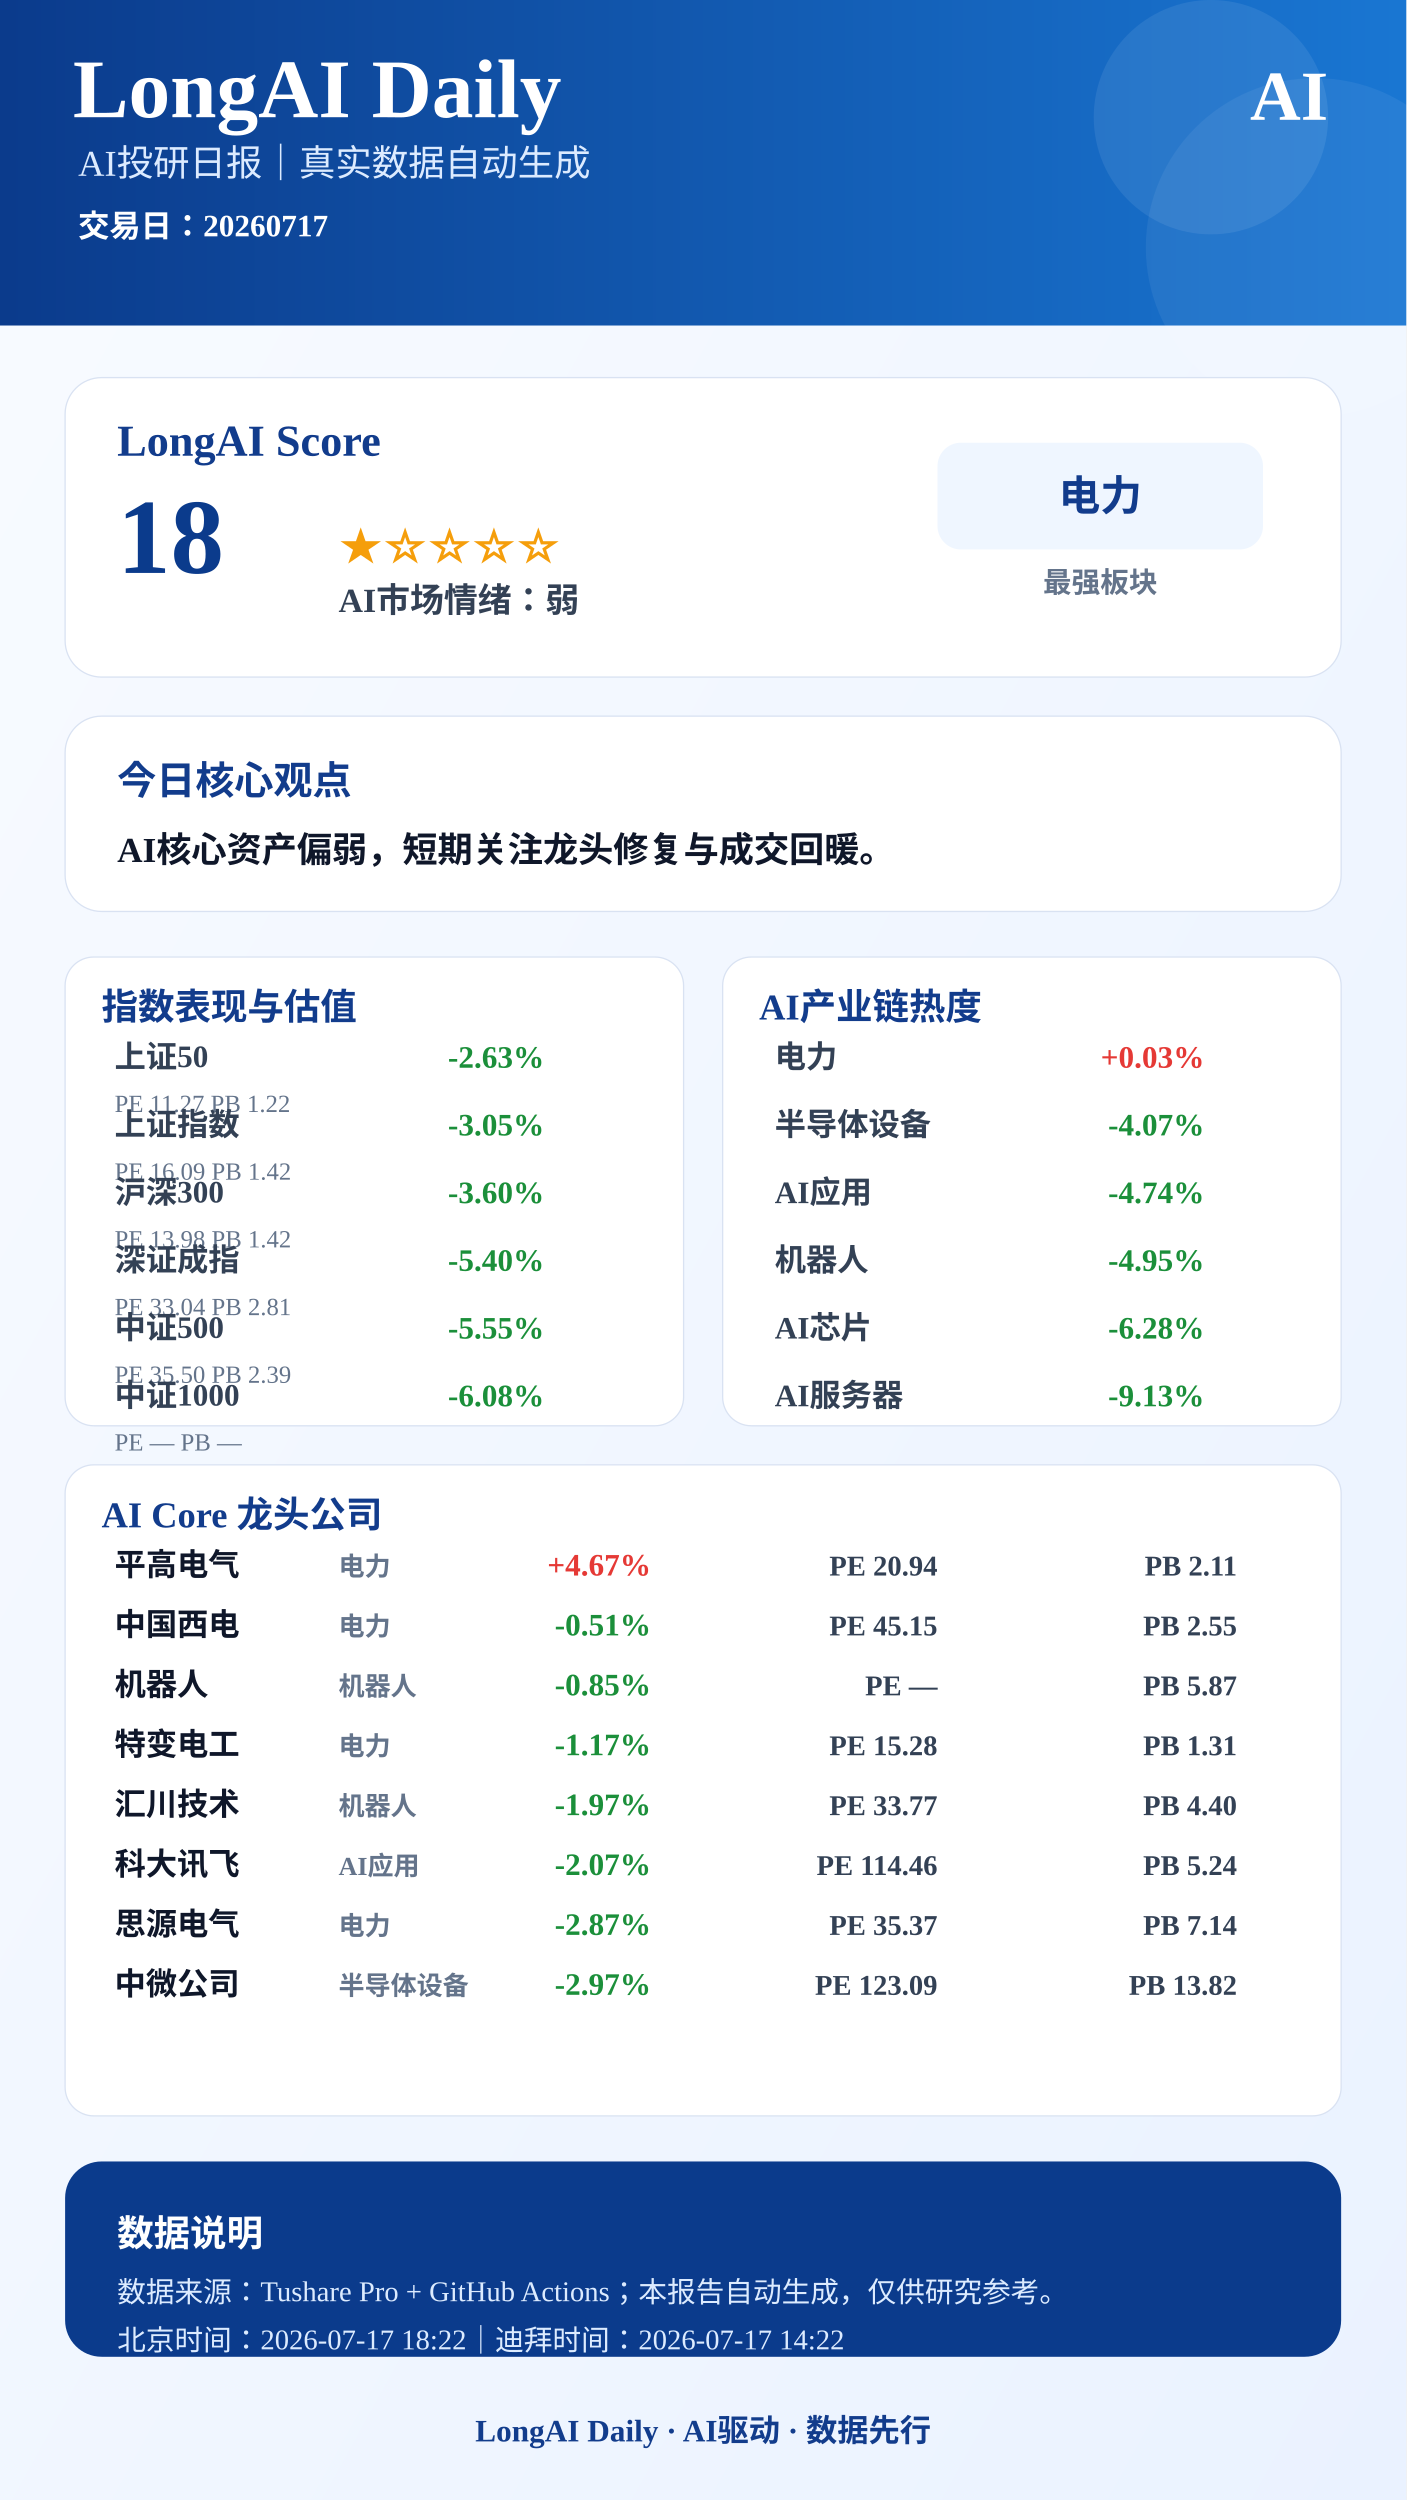
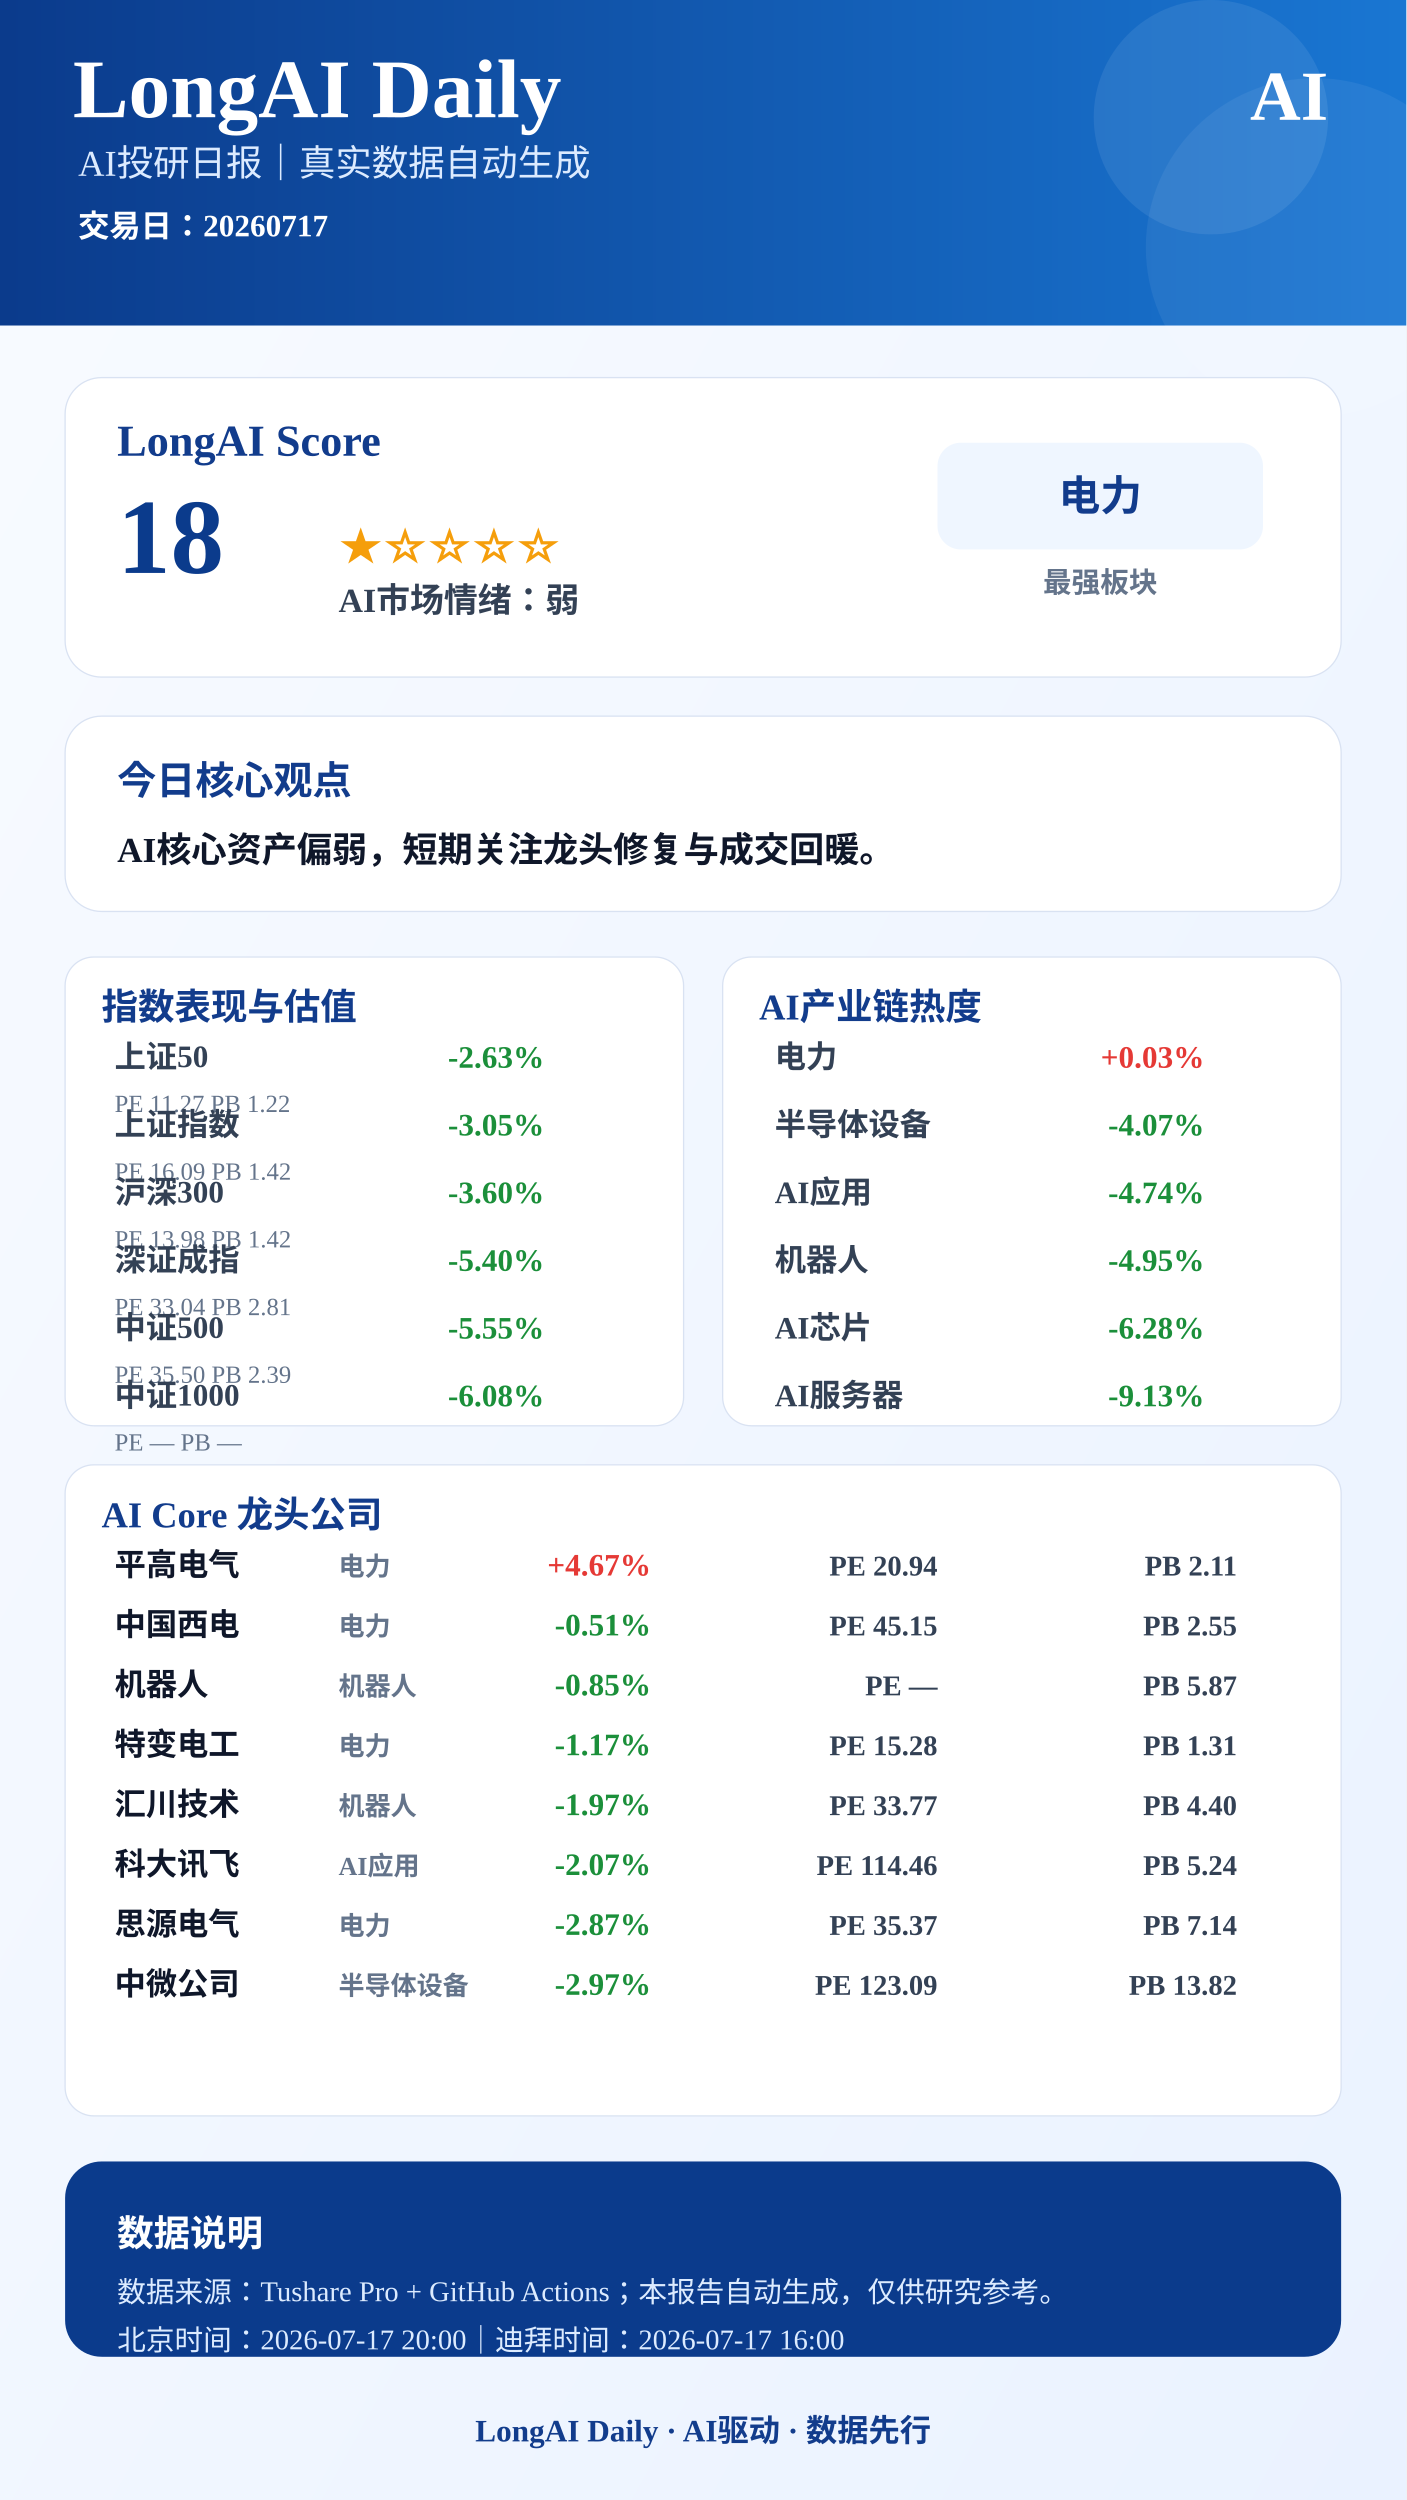
<svg xmlns="http://www.w3.org/2000/svg" width="1080" height="1920" viewBox="0 0 1080 1920">
  <defs>
    <linearGradient id="bg" x1="0" x2="1" y1="0" y2="1">
      <stop offset="0%" stop-color="#F8FBFF" />
      <stop offset="100%" stop-color="#EAF2FF" />
    </linearGradient>
    <linearGradient id="blue" x1="0" x2="1">
      <stop offset="0%" stop-color="#0B3B8C" />
      <stop offset="100%" stop-color="#1976D2" />
    </linearGradient>
  </defs>
  <rect width="1080" height="1920" fill="url(#bg)" />
  <rect x="0" y="0" width="1080" height="250" fill="url(#blue)" />
  <circle cx="930" cy="90" r="90" fill="#FFFFFF" opacity="0.08" />
  <circle cx="1010" cy="190" r="130" fill="#FFFFFF" opacity="0.06" />
  <text x="56" y="90" font-size="64" font-weight="900" fill="#FFFFFF" text-anchor="start">LongAI Daily</text>
  <text x="60" y="135" font-size="28" font-weight="500" fill="#DCEBFF" text-anchor="start">AI投研日报｜真实数据自动生成</text>
  <text x="60" y="182" font-size="24" font-weight="600" fill="#FFFFFF" text-anchor="start">交易日：20260717</text>
  <text x="1020" y="92" font-size="54" font-weight="900" fill="#FFFFFF" text-anchor="end">AI</text>
  <rect x="50" y="290" width="980" height="230" rx="28" fill="#FFFFFF" stroke="#D9E2F2" />
  <text x="90" y="350" font-size="34" font-weight="800" fill="#123C8C" text-anchor="start">LongAI Score</text>
  <text x="90" y="440" font-size="82" font-weight="900" fill="#0B3B8C" text-anchor="start">18</text>
  <text x="260" y="430" font-size="34" font-weight="800" fill="#F59E0B" text-anchor="start">★☆☆☆☆</text>
  <text x="260" y="470" font-size="26" font-weight="700" fill="#334155" text-anchor="start">AI市场情绪：弱</text>
  <rect x="720" y="340" width="250" height="82" rx="18" fill="#EFF6FF" />
  <text x="845" y="392" font-size="32" font-weight="800" fill="#123C8C" text-anchor="middle">电力</text>
  <text x="845" y="455" font-size="22" font-weight="600" fill="#64748B" text-anchor="middle">最强板块</text>
  <rect x="50" y="550" width="980" height="150" rx="28" fill="#FFFFFF" stroke="#D9E2F2" />
  <text x="90" y="610" font-size="30" font-weight="800" fill="#123C8C" text-anchor="start">今日核心观点</text>
  <text x="90" y="662" font-size="27" font-weight="700" fill="#0F172A" text-anchor="start">AI核心资产偏弱，短期关注龙头修复与成交回暖。</text>
  <rect x="50" y="735" width="475" height="360" rx="22" fill="#FFFFFF" stroke="#D9E2F2" />
  <text x="78" y="783" font-size="28" font-weight="800" fill="#123C8C">指数表现与估值</text>
  <text x="88" y="820" font-size="24" font-weight="600" fill="#334155" text-anchor="start">上证50</text>
  <text x="418" y="820" font-size="24" font-weight="800" fill="#1B8F3A" text-anchor="end">-2.63%</text>
  <text x="88" y="854" font-size="19" font-weight="500" fill="#64748B" text-anchor="start">PE 11.27  PB 1.22</text>
  <text x="88" y="872" font-size="24" font-weight="600" fill="#334155" text-anchor="start">上证指数</text>
  <text x="418" y="872" font-size="24" font-weight="800" fill="#1B8F3A" text-anchor="end">-3.05%</text>
  <text x="88" y="906" font-size="19" font-weight="500" fill="#64748B" text-anchor="start">PE 16.09  PB 1.42</text>
  <text x="88" y="924" font-size="24" font-weight="600" fill="#334155" text-anchor="start">沪深300</text>
  <text x="418" y="924" font-size="24" font-weight="800" fill="#1B8F3A" text-anchor="end">-3.60%</text>
  <text x="88" y="958" font-size="19" font-weight="500" fill="#64748B" text-anchor="start">PE 13.98  PB 1.42</text>
  <text x="88" y="976" font-size="24" font-weight="600" fill="#334155" text-anchor="start">深证成指</text>
  <text x="418" y="976" font-size="24" font-weight="800" fill="#1B8F3A" text-anchor="end">-5.40%</text>
  <text x="88" y="1010" font-size="19" font-weight="500" fill="#64748B" text-anchor="start">PE 33.04  PB 2.81</text>
  <text x="88" y="1028" font-size="24" font-weight="600" fill="#334155" text-anchor="start">中证500</text>
  <text x="418" y="1028" font-size="24" font-weight="800" fill="#1B8F3A" text-anchor="end">-5.55%</text>
  <text x="88" y="1062" font-size="19" font-weight="500" fill="#64748B" text-anchor="start">PE 35.50  PB 2.39</text>
  <text x="88" y="1080" font-size="24" font-weight="600" fill="#334155" text-anchor="start">中证1000</text>
  <text x="418" y="1080" font-size="24" font-weight="800" fill="#1B8F3A" text-anchor="end">-6.08%</text>
  <text x="88" y="1114" font-size="19" font-weight="500" fill="#64748B" text-anchor="start">PE —  PB —</text>
  <rect x="555" y="735" width="475" height="360" rx="22" fill="#FFFFFF" stroke="#D9E2F2" />
  <text x="583" y="783" font-size="28" font-weight="800" fill="#123C8C">AI产业链热度</text>
  <text x="595" y="820" font-size="24" font-weight="600" fill="#334155" text-anchor="start">电力</text>
  <text x="925" y="820" font-size="24" font-weight="800" fill="#E53935" text-anchor="end">+0.03%</text>
  <text x="595" y="872" font-size="24" font-weight="600" fill="#334155" text-anchor="start">半导体设备</text>
  <text x="925" y="872" font-size="24" font-weight="800" fill="#1B8F3A" text-anchor="end">-4.07%</text>
  <text x="595" y="924" font-size="24" font-weight="600" fill="#334155" text-anchor="start">AI应用</text>
  <text x="925" y="924" font-size="24" font-weight="800" fill="#1B8F3A" text-anchor="end">-4.74%</text>
  <text x="595" y="976" font-size="24" font-weight="600" fill="#334155" text-anchor="start">机器人</text>
  <text x="925" y="976" font-size="24" font-weight="800" fill="#1B8F3A" text-anchor="end">-4.95%</text>
  <text x="595" y="1028" font-size="24" font-weight="600" fill="#334155" text-anchor="start">AI芯片</text>
  <text x="925" y="1028" font-size="24" font-weight="800" fill="#1B8F3A" text-anchor="end">-6.28%</text>
  <text x="595" y="1080" font-size="24" font-weight="600" fill="#334155" text-anchor="start">AI服务器</text>
  <text x="925" y="1080" font-size="24" font-weight="800" fill="#1B8F3A" text-anchor="end">-9.13%</text>
  <rect x="50" y="1125" width="980" height="500" rx="22" fill="#FFFFFF" stroke="#D9E2F2" />
  <text x="78" y="1173" font-size="28" font-weight="800" fill="#123C8C">AI Core 龙头公司</text>
  <text x="88" y="1210" font-size="24" font-weight="800" fill="#0F172A" text-anchor="start">平高电气</text>
  <text x="260" y="1210" font-size="20" font-weight="600" fill="#64748B" text-anchor="start">电力</text>
  <text x="500" y="1210" font-size="24" font-weight="900" fill="#E53935" text-anchor="end">+4.67%</text>
  <text x="720" y="1210" font-size="22" font-weight="700" fill="#334155" text-anchor="end">PE 20.94</text>
  <text x="950" y="1210" font-size="22" font-weight="700" fill="#334155" text-anchor="end">PB 2.11</text>
  <text x="88" y="1256" font-size="24" font-weight="800" fill="#0F172A" text-anchor="start">中国西电</text>
  <text x="260" y="1256" font-size="20" font-weight="600" fill="#64748B" text-anchor="start">电力</text>
  <text x="500" y="1256" font-size="24" font-weight="900" fill="#1B8F3A" text-anchor="end">-0.51%</text>
  <text x="720" y="1256" font-size="22" font-weight="700" fill="#334155" text-anchor="end">PE 45.15</text>
  <text x="950" y="1256" font-size="22" font-weight="700" fill="#334155" text-anchor="end">PB 2.55</text>
  <text x="88" y="1302" font-size="24" font-weight="800" fill="#0F172A" text-anchor="start">机器人</text>
  <text x="260" y="1302" font-size="20" font-weight="600" fill="#64748B" text-anchor="start">机器人</text>
  <text x="500" y="1302" font-size="24" font-weight="900" fill="#1B8F3A" text-anchor="end">-0.85%</text>
  <text x="720" y="1302" font-size="22" font-weight="700" fill="#334155" text-anchor="end">PE —</text>
  <text x="950" y="1302" font-size="22" font-weight="700" fill="#334155" text-anchor="end">PB 5.87</text>
  <text x="88" y="1348" font-size="24" font-weight="800" fill="#0F172A" text-anchor="start">特变电工</text>
  <text x="260" y="1348" font-size="20" font-weight="600" fill="#64748B" text-anchor="start">电力</text>
  <text x="500" y="1348" font-size="24" font-weight="900" fill="#1B8F3A" text-anchor="end">-1.17%</text>
  <text x="720" y="1348" font-size="22" font-weight="700" fill="#334155" text-anchor="end">PE 15.28</text>
  <text x="950" y="1348" font-size="22" font-weight="700" fill="#334155" text-anchor="end">PB 1.31</text>
  <text x="88" y="1394" font-size="24" font-weight="800" fill="#0F172A" text-anchor="start">汇川技术</text>
  <text x="260" y="1394" font-size="20" font-weight="600" fill="#64748B" text-anchor="start">机器人</text>
  <text x="500" y="1394" font-size="24" font-weight="900" fill="#1B8F3A" text-anchor="end">-1.97%</text>
  <text x="720" y="1394" font-size="22" font-weight="700" fill="#334155" text-anchor="end">PE 33.77</text>
  <text x="950" y="1394" font-size="22" font-weight="700" fill="#334155" text-anchor="end">PB 4.40</text>
  <text x="88" y="1440" font-size="24" font-weight="800" fill="#0F172A" text-anchor="start">科大讯飞</text>
  <text x="260" y="1440" font-size="20" font-weight="600" fill="#64748B" text-anchor="start">AI应用</text>
  <text x="500" y="1440" font-size="24" font-weight="900" fill="#1B8F3A" text-anchor="end">-2.07%</text>
  <text x="720" y="1440" font-size="22" font-weight="700" fill="#334155" text-anchor="end">PE 114.46</text>
  <text x="950" y="1440" font-size="22" font-weight="700" fill="#334155" text-anchor="end">PB 5.24</text>
  <text x="88" y="1486" font-size="24" font-weight="800" fill="#0F172A" text-anchor="start">思源电气</text>
  <text x="260" y="1486" font-size="20" font-weight="600" fill="#64748B" text-anchor="start">电力</text>
  <text x="500" y="1486" font-size="24" font-weight="900" fill="#1B8F3A" text-anchor="end">-2.87%</text>
  <text x="720" y="1486" font-size="22" font-weight="700" fill="#334155" text-anchor="end">PE 35.37</text>
  <text x="950" y="1486" font-size="22" font-weight="700" fill="#334155" text-anchor="end">PB 7.14</text>
  <text x="88" y="1532" font-size="24" font-weight="800" fill="#0F172A" text-anchor="start">中微公司</text>
  <text x="260" y="1532" font-size="20" font-weight="600" fill="#64748B" text-anchor="start">半导体设备</text>
  <text x="500" y="1532" font-size="24" font-weight="900" fill="#1B8F3A" text-anchor="end">-2.97%</text>
  <text x="720" y="1532" font-size="22" font-weight="700" fill="#334155" text-anchor="end">PE 123.09</text>
  <text x="950" y="1532" font-size="22" font-weight="700" fill="#334155" text-anchor="end">PB 13.82</text>
  <rect x="50" y="1660" width="980" height="150" rx="28" fill="#0B3B8C" />
  <text x="90" y="1725" font-size="28" font-weight="800" fill="#FFFFFF" text-anchor="start">数据说明</text>
  <text x="90" y="1768" font-size="22" font-weight="500" fill="#DCEBFF" text-anchor="start">数据来源：Tushare Pro + GitHub Actions；本报告自动生成，仅供研究参考。</text>
-   <text x="90" y="1805" font-size="22" font-weight="500" fill="#DCEBFF" text-anchor="start">北京时间：2026-07-17 18:22｜迪拜时间：2026-07-17 14:22</text>
+   <text x="90" y="1805" font-size="22" font-weight="500" fill="#DCEBFF" text-anchor="start">北京时间：2026-07-17 20:00｜迪拜时间：2026-07-17 16:00</text>
  <text x="540" y="1875" font-size="24" font-weight="800" fill="#123C8C" text-anchor="middle">LongAI Daily · AI驱动 · 数据先行</text>
</svg>
